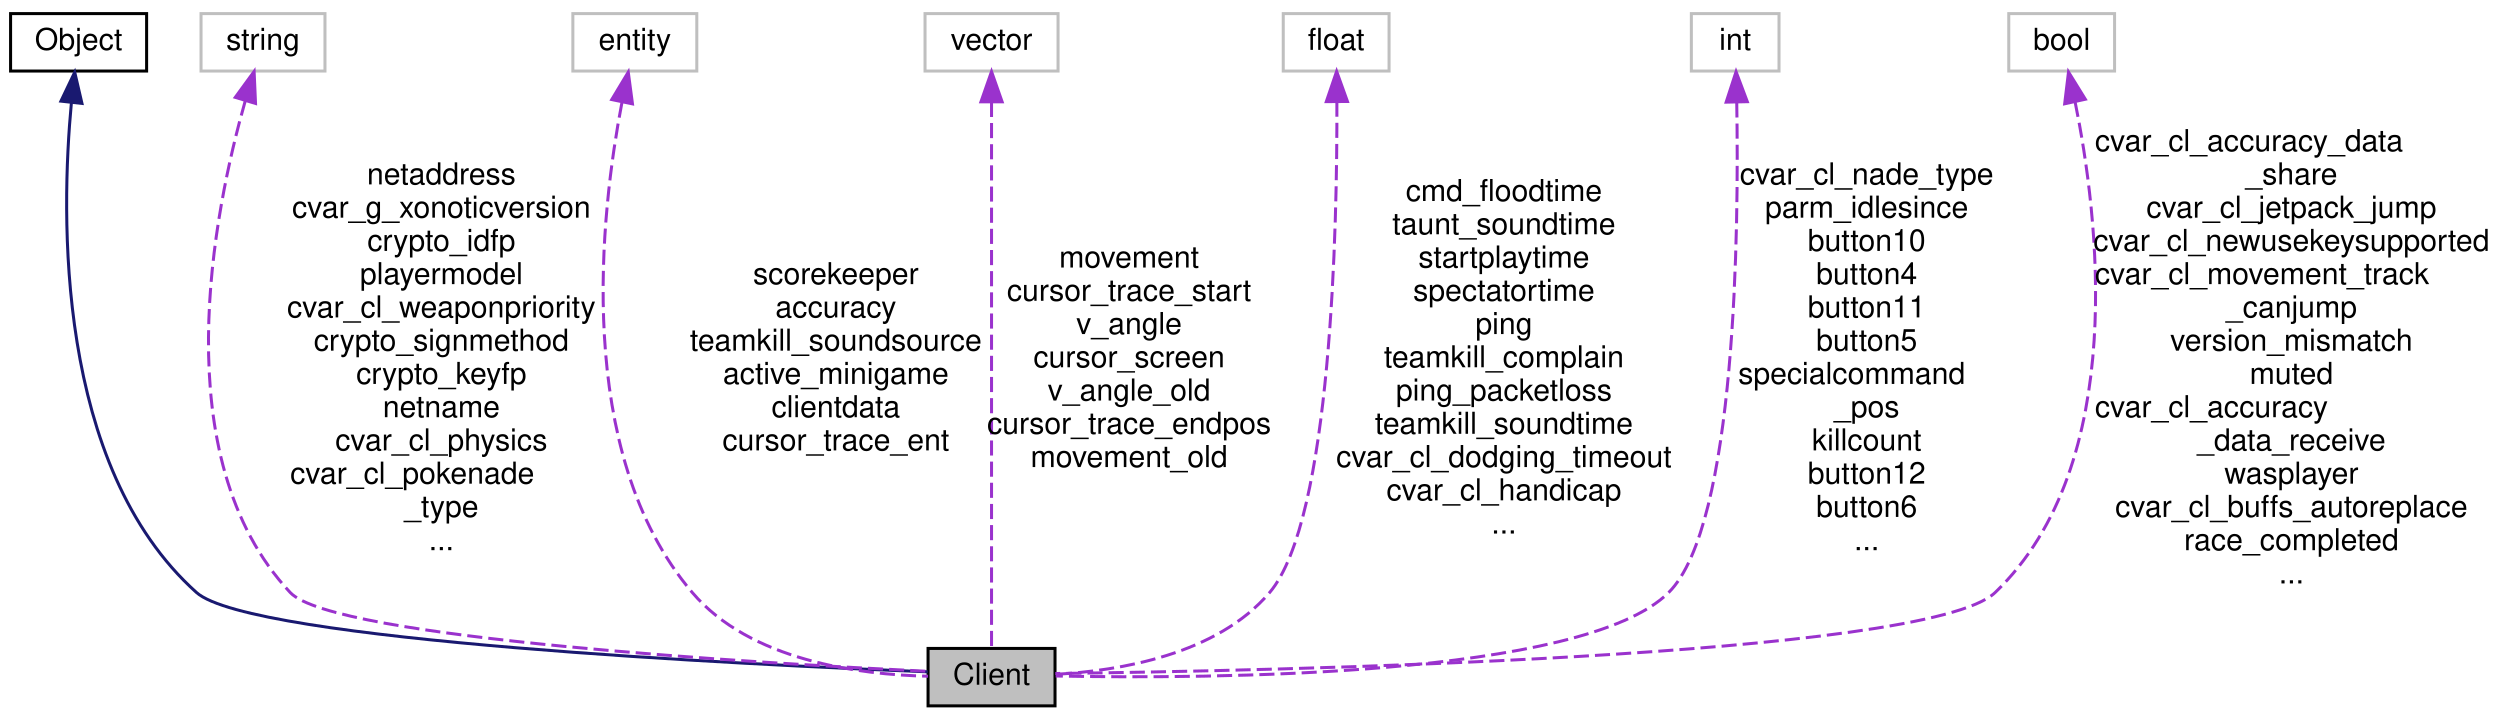
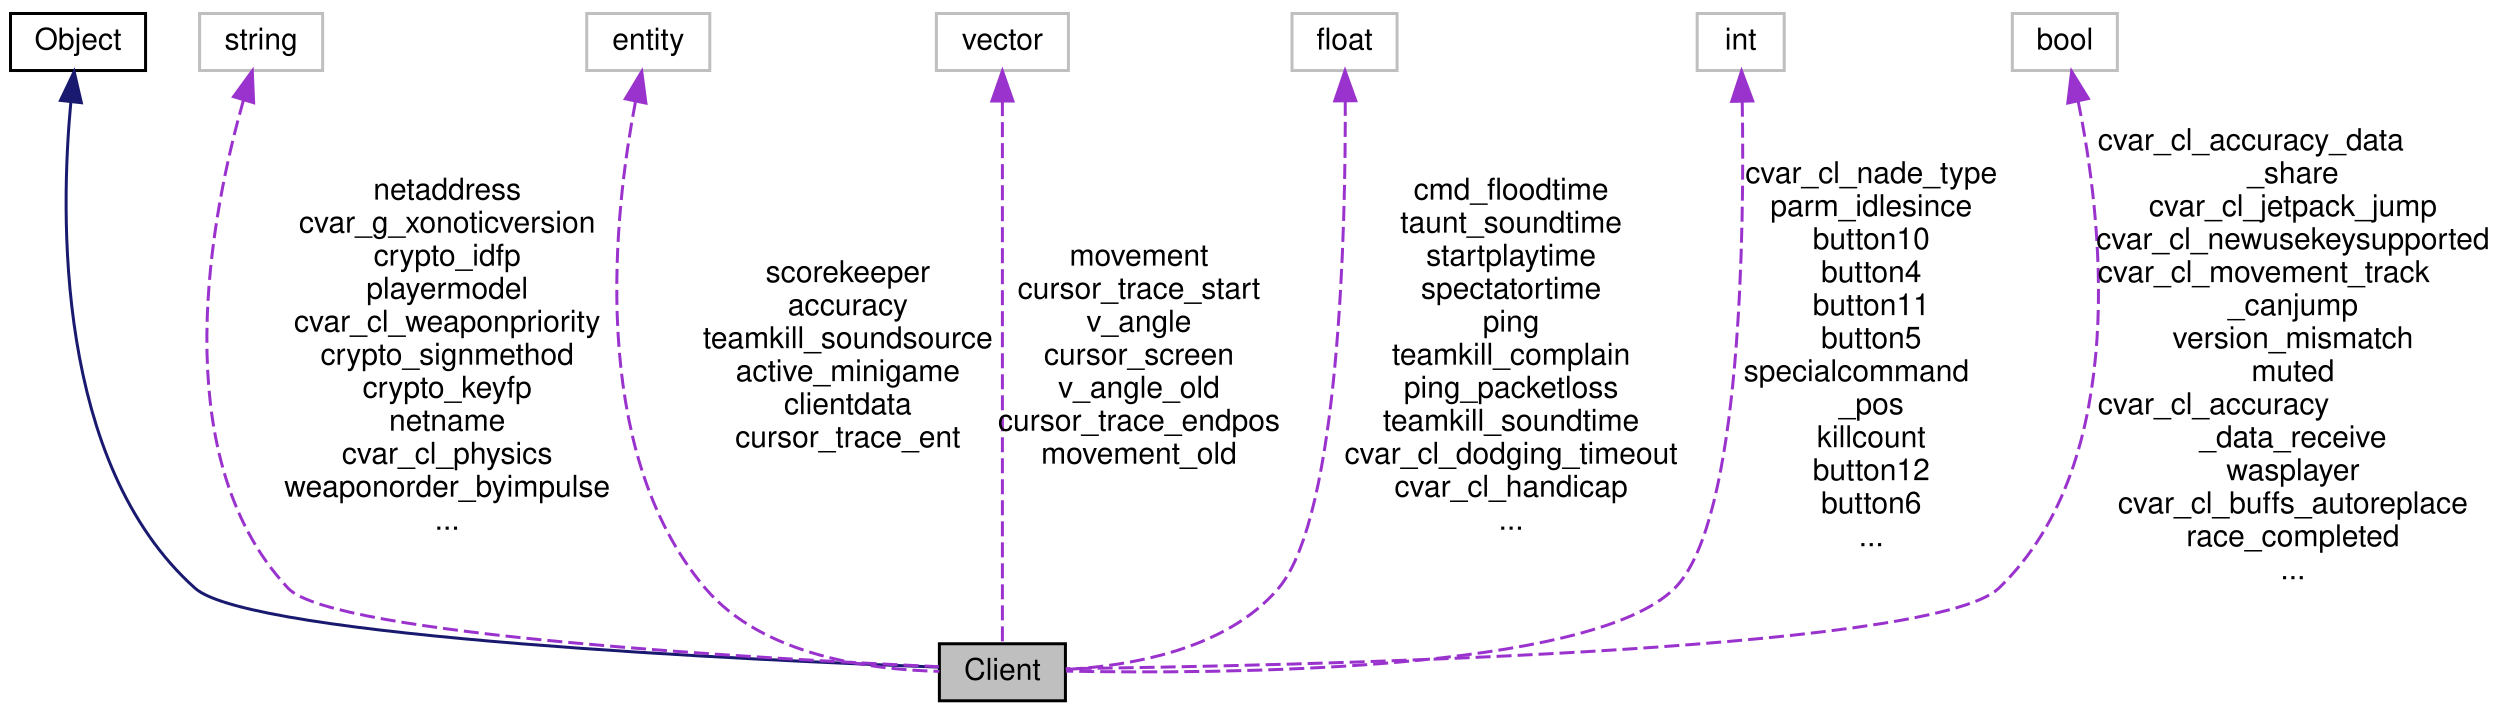
- <svg xmlns="http://www.w3.org/2000/svg" xmlns:xlink="http://www.w3.org/1999/xlink" width="827pt" height="238pt" viewBox="0.00 0.00 827.00 238.00">
+ <svg xmlns="http://www.w3.org/2000/svg" xmlns:xlink="http://www.w3.org/1999/xlink" width="833pt" height="238pt" viewBox="0.00 0.00 833.00 238.00">
  <g id="graph0" class="graph" transform="scale(1 1) rotate(0) translate(4 234)">
    <g id="node1" class="node">
-       <polygon fill="#bfbfbf" stroke="black" points="303,-0.5 303,-19.5 345,-19.5 345,-0.5 303,-0.5" />
-       <text text-anchor="middle" x="324" y="-7.5" font-family="Helvetica,sans-Serif" font-size="10.00">Client</text>
+       <polygon fill="#bfbfbf" stroke="black" points="309,-0.5 309,-19.5 351,-19.5 351,-0.5 309,-0.5" />
+       <text text-anchor="middle" x="330" y="-7.5" font-family="Helvetica,sans-Serif" font-size="10.00">Client</text>
    </g>
    <g id="node2" class="node">
      <g id="a_node2">
        <a xlink:href="../../d8/d4b/classObject.html" target="_top" xlink:title="Object">
          <polygon fill="none" stroke="black" points="-0.5,-210.5 -0.5,-229.5 44.5,-229.5 44.5,-210.5 -0.5,-210.5" />
          <text text-anchor="middle" x="22" y="-217.5" font-family="Helvetica,sans-Serif" font-size="10.00">Object</text>
        </a>
      </g>
    </g>
    <g id="edge1" class="edge">
-       <path fill="none" stroke="midnightblue" d="M19.626,-200.101C16.117,-162.816 14.346,-79.788 61,-38 78.907,-21.961 243.64,-14.091 302.893,-11.761" />
-       <polygon fill="midnightblue" stroke="midnightblue" points="16.154,-200.547 20.719,-210.107 23.113,-199.786 16.154,-200.547" />
+       <path fill="none" stroke="midnightblue" d="M19.618,-200.092C16.095,-162.791 14.299,-79.735 61,-38 79.374,-21.58 248.616,-13.931 308.845,-11.711" />
+       <polygon fill="midnightblue" stroke="midnightblue" points="16.147,-200.544 20.715,-210.103 23.105,-199.781 16.147,-200.544" />
    </g>
    <g id="node3" class="node">
      <polygon fill="none" stroke="#bfbfbf" points="62.5,-210.5 62.5,-229.5 103.5,-229.5 103.5,-210.5 62.5,-210.5" />
      <text text-anchor="middle" x="83" y="-217.5" font-family="Helvetica,sans-Serif" font-size="10.00">string</text>
    </g>
    <g id="edge2" class="edge">
-       <path fill="none" stroke="#9a32cd" stroke-dasharray="5,2" d="M77.124,-200.61C66.772,-164.235 50.11,-82.758 92,-38 106.305,-22.716 248.487,-14.521 302.937,-11.924" />
-       <polygon fill="#9a32cd" stroke="#9a32cd" points="73.825,-201.795 80.062,-210.36 80.528,-199.775 73.825,-201.795" />
-       <text text-anchor="middle" x="142" y="-173" font-family="Helvetica,sans-Serif" font-size="10.00"> netaddress</text>
-       <text text-anchor="middle" x="142" y="-162" font-family="Helvetica,sans-Serif" font-size="10.00">cvar_g_xonoticversion</text>
-       <text text-anchor="middle" x="142" y="-151" font-family="Helvetica,sans-Serif" font-size="10.00">crypto_idfp</text>
-       <text text-anchor="middle" x="142" y="-140" font-family="Helvetica,sans-Serif" font-size="10.00">playermodel</text>
-       <text text-anchor="middle" x="142" y="-129" font-family="Helvetica,sans-Serif" font-size="10.00">cvar_cl_weaponpriority</text>
-       <text text-anchor="middle" x="142" y="-118" font-family="Helvetica,sans-Serif" font-size="10.00">crypto_signmethod</text>
-       <text text-anchor="middle" x="142" y="-107" font-family="Helvetica,sans-Serif" font-size="10.00">crypto_keyfp</text>
-       <text text-anchor="middle" x="142" y="-96" font-family="Helvetica,sans-Serif" font-size="10.00">netname</text>
-       <text text-anchor="middle" x="142" y="-85" font-family="Helvetica,sans-Serif" font-size="10.00">cvar_cl_physics</text>
-       <text text-anchor="start" x="92" y="-74" font-family="Helvetica,sans-Serif" font-size="10.00">cvar_cl_pokenade</text>
-       <text text-anchor="middle" x="142" y="-63" font-family="Helvetica,sans-Serif" font-size="10.00">_type</text>
-       <text text-anchor="middle" x="142" y="-52" font-family="Helvetica,sans-Serif" font-size="10.00">...</text>
+       <path fill="none" stroke="#9a32cd" stroke-dasharray="5,2" d="M77.112,-200.599C66.741,-164.206 50.045,-82.697 92,-38 106.728,-22.309 253.248,-14.34 308.798,-11.864" />
+       <polygon fill="#9a32cd" stroke="#9a32cd" points="73.817,-201.792 80.056,-210.354 80.518,-199.77 73.817,-201.792" />
+       <text text-anchor="middle" x="145" y="-167.5" font-family="Helvetica,sans-Serif" font-size="10.00"> netaddress</text>
+       <text text-anchor="middle" x="145" y="-156.5" font-family="Helvetica,sans-Serif" font-size="10.00">cvar_g_xonoticversion</text>
+       <text text-anchor="middle" x="145" y="-145.5" font-family="Helvetica,sans-Serif" font-size="10.00">crypto_idfp</text>
+       <text text-anchor="middle" x="145" y="-134.5" font-family="Helvetica,sans-Serif" font-size="10.00">playermodel</text>
+       <text text-anchor="middle" x="145" y="-123.5" font-family="Helvetica,sans-Serif" font-size="10.00">cvar_cl_weaponpriority</text>
+       <text text-anchor="middle" x="145" y="-112.5" font-family="Helvetica,sans-Serif" font-size="10.00">crypto_signmethod</text>
+       <text text-anchor="middle" x="145" y="-101.5" font-family="Helvetica,sans-Serif" font-size="10.00">crypto_keyfp</text>
+       <text text-anchor="middle" x="145" y="-90.5" font-family="Helvetica,sans-Serif" font-size="10.00">netname</text>
+       <text text-anchor="middle" x="145" y="-79.5" font-family="Helvetica,sans-Serif" font-size="10.00">cvar_cl_physics</text>
+       <text text-anchor="middle" x="145" y="-68.5" font-family="Helvetica,sans-Serif" font-size="10.00">weaponorder_byimpulse</text>
+       <text text-anchor="middle" x="145" y="-57.5" font-family="Helvetica,sans-Serif" font-size="10.00">...</text>
    </g>
    <g id="node4" class="node">
-       <polygon fill="none" stroke="#bfbfbf" points="185.5,-210.5 185.5,-229.5 226.5,-229.5 226.5,-210.5 185.5,-210.5" />
-       <text text-anchor="middle" x="206" y="-217.5" font-family="Helvetica,sans-Serif" font-size="10.00">entity</text>
+       <polygon fill="none" stroke="#bfbfbf" points="191.5,-210.5 191.5,-229.5 232.5,-229.5 232.5,-210.5 191.5,-210.5" />
+       <text text-anchor="middle" x="212" y="-217.5" font-family="Helvetica,sans-Serif" font-size="10.00">entity</text>
    </g>
    <g id="edge3" class="edge">
-       <path fill="none" stroke="#9a32cd" stroke-dasharray="5,2" d="M201.721,-200.008C194.77,-163.827 185.482,-84.485 225,-38 244.155,-15.468 280.095,-10.805 302.998,-10.31" />
-       <polygon fill="#9a32cd" stroke="#9a32cd" points="198.366,-201.066 203.83,-210.143 205.219,-199.639 198.366,-201.066" />
-       <text text-anchor="middle" x="272.5" y="-140" font-family="Helvetica,sans-Serif" font-size="10.00"> scorekeeper</text>
-       <text text-anchor="middle" x="272.5" y="-129" font-family="Helvetica,sans-Serif" font-size="10.00">accuracy</text>
-       <text text-anchor="middle" x="272.5" y="-118" font-family="Helvetica,sans-Serif" font-size="10.00">teamkill_soundsource</text>
-       <text text-anchor="middle" x="272.5" y="-107" font-family="Helvetica,sans-Serif" font-size="10.00">active_minigame</text>
-       <text text-anchor="middle" x="272.5" y="-96" font-family="Helvetica,sans-Serif" font-size="10.00">clientdata</text>
-       <text text-anchor="middle" x="272.5" y="-85" font-family="Helvetica,sans-Serif" font-size="10.00">cursor_trace_ent</text>
+       <path fill="none" stroke="#9a32cd" stroke-dasharray="5,2" d="M207.721,-200.008C200.77,-163.827 191.482,-84.485 231,-38 250.155,-15.468 286.095,-10.805 308.998,-10.31" />
+       <polygon fill="#9a32cd" stroke="#9a32cd" points="204.366,-201.066 209.83,-210.143 211.219,-199.639 204.366,-201.066" />
+       <text text-anchor="middle" x="278.5" y="-140" font-family="Helvetica,sans-Serif" font-size="10.00"> scorekeeper</text>
+       <text text-anchor="middle" x="278.5" y="-129" font-family="Helvetica,sans-Serif" font-size="10.00">accuracy</text>
+       <text text-anchor="middle" x="278.5" y="-118" font-family="Helvetica,sans-Serif" font-size="10.00">teamkill_soundsource</text>
+       <text text-anchor="middle" x="278.5" y="-107" font-family="Helvetica,sans-Serif" font-size="10.00">active_minigame</text>
+       <text text-anchor="middle" x="278.5" y="-96" font-family="Helvetica,sans-Serif" font-size="10.00">clientdata</text>
+       <text text-anchor="middle" x="278.5" y="-85" font-family="Helvetica,sans-Serif" font-size="10.00">cursor_trace_ent</text>
    </g>
    <g id="node5" class="node">
-       <polygon fill="none" stroke="#bfbfbf" points="302,-210.5 302,-229.5 346,-229.5 346,-210.5 302,-210.5" />
-       <text text-anchor="middle" x="324" y="-217.5" font-family="Helvetica,sans-Serif" font-size="10.00">vector</text>
+       <polygon fill="none" stroke="#bfbfbf" points="308,-210.5 308,-229.5 352,-229.5 352,-210.5 308,-210.5" />
+       <text text-anchor="middle" x="330" y="-217.5" font-family="Helvetica,sans-Serif" font-size="10.00">vector</text>
    </g>
    <g id="edge4" class="edge">
-       <path fill="none" stroke="#9a32cd" stroke-dasharray="5,2" d="M324,-200.302C324,-156.934 324,-50.824 324,-19.71" />
-       <polygon fill="#9a32cd" stroke="#9a32cd" points="320.5,-200.327 324,-210.327 327.5,-200.327 320.5,-200.327" />
-       <text text-anchor="middle" x="369.5" y="-145.5" font-family="Helvetica,sans-Serif" font-size="10.00"> movement</text>
-       <text text-anchor="middle" x="369.5" y="-134.5" font-family="Helvetica,sans-Serif" font-size="10.00">cursor_trace_start</text>
-       <text text-anchor="middle" x="369.5" y="-123.5" font-family="Helvetica,sans-Serif" font-size="10.00">v_angle</text>
-       <text text-anchor="middle" x="369.5" y="-112.5" font-family="Helvetica,sans-Serif" font-size="10.00">cursor_screen</text>
-       <text text-anchor="middle" x="369.5" y="-101.5" font-family="Helvetica,sans-Serif" font-size="10.00">v_angle_old</text>
-       <text text-anchor="middle" x="369.5" y="-90.5" font-family="Helvetica,sans-Serif" font-size="10.00">cursor_trace_endpos</text>
-       <text text-anchor="middle" x="369.5" y="-79.5" font-family="Helvetica,sans-Serif" font-size="10.00">movement_old</text>
+       <path fill="none" stroke="#9a32cd" stroke-dasharray="5,2" d="M330,-200.302C330,-156.934 330,-50.824 330,-19.71" />
+       <polygon fill="#9a32cd" stroke="#9a32cd" points="326.5,-200.327 330,-210.327 333.5,-200.327 326.5,-200.327" />
+       <text text-anchor="middle" x="375.5" y="-145.5" font-family="Helvetica,sans-Serif" font-size="10.00"> movement</text>
+       <text text-anchor="middle" x="375.5" y="-134.5" font-family="Helvetica,sans-Serif" font-size="10.00">cursor_trace_start</text>
+       <text text-anchor="middle" x="375.5" y="-123.5" font-family="Helvetica,sans-Serif" font-size="10.00">v_angle</text>
+       <text text-anchor="middle" x="375.5" y="-112.5" font-family="Helvetica,sans-Serif" font-size="10.00">cursor_screen</text>
+       <text text-anchor="middle" x="375.5" y="-101.5" font-family="Helvetica,sans-Serif" font-size="10.00">v_angle_old</text>
+       <text text-anchor="middle" x="375.5" y="-90.5" font-family="Helvetica,sans-Serif" font-size="10.00">cursor_trace_endpos</text>
+       <text text-anchor="middle" x="375.5" y="-79.5" font-family="Helvetica,sans-Serif" font-size="10.00">movement_old</text>
    </g>
    <g id="node6" class="node">
-       <polygon fill="none" stroke="#bfbfbf" points="420.5,-210.5 420.5,-229.5 455.5,-229.5 455.5,-210.5 420.5,-210.5" />
-       <text text-anchor="middle" x="438" y="-217.5" font-family="Helvetica,sans-Serif" font-size="10.00">float</text>
+       <polygon fill="none" stroke="#bfbfbf" points="426.5,-210.5 426.5,-229.5 461.5,-229.5 461.5,-210.5 426.5,-210.5" />
+       <text text-anchor="middle" x="444" y="-217.5" font-family="Helvetica,sans-Serif" font-size="10.00">float</text>
    </g>
    <g id="edge5" class="edge">
-       <path fill="none" stroke="#9a32cd" stroke-dasharray="5,2" d="M438.24,-200.383C438.386,-159.212 436.487,-62.169 416,-38 398.563,-17.43 366.353,-12.082 345.05,-10.927" />
-       <polygon fill="#9a32cd" stroke="#9a32cd" points="434.74,-200.379 438.159,-210.407 441.74,-200.436 434.74,-200.379" />
-       <text text-anchor="middle" x="493.5" y="-167.5" font-family="Helvetica,sans-Serif" font-size="10.00"> cmd_floodtime</text>
-       <text text-anchor="middle" x="493.5" y="-156.5" font-family="Helvetica,sans-Serif" font-size="10.00">taunt_soundtime</text>
-       <text text-anchor="middle" x="493.5" y="-145.5" font-family="Helvetica,sans-Serif" font-size="10.00">startplaytime</text>
-       <text text-anchor="middle" x="493.5" y="-134.5" font-family="Helvetica,sans-Serif" font-size="10.00">spectatortime</text>
-       <text text-anchor="middle" x="493.5" y="-123.5" font-family="Helvetica,sans-Serif" font-size="10.00">ping</text>
-       <text text-anchor="middle" x="493.5" y="-112.5" font-family="Helvetica,sans-Serif" font-size="10.00">teamkill_complain</text>
-       <text text-anchor="middle" x="493.5" y="-101.5" font-family="Helvetica,sans-Serif" font-size="10.00">ping_packetloss</text>
-       <text text-anchor="middle" x="493.5" y="-90.5" font-family="Helvetica,sans-Serif" font-size="10.00">teamkill_soundtime</text>
-       <text text-anchor="middle" x="493.5" y="-79.5" font-family="Helvetica,sans-Serif" font-size="10.00">cvar_cl_dodging_timeout</text>
-       <text text-anchor="middle" x="493.5" y="-68.5" font-family="Helvetica,sans-Serif" font-size="10.00">cvar_cl_handicap</text>
-       <text text-anchor="middle" x="493.5" y="-57.5" font-family="Helvetica,sans-Serif" font-size="10.00">...</text>
+       <path fill="none" stroke="#9a32cd" stroke-dasharray="5,2" d="M444.24,-200.383C444.386,-159.212 442.487,-62.169 422,-38 404.563,-17.43 372.353,-12.082 351.05,-10.927" />
+       <polygon fill="#9a32cd" stroke="#9a32cd" points="440.74,-200.379 444.159,-210.407 447.74,-200.436 440.74,-200.379" />
+       <text text-anchor="middle" x="499.5" y="-167.5" font-family="Helvetica,sans-Serif" font-size="10.00"> cmd_floodtime</text>
+       <text text-anchor="middle" x="499.5" y="-156.5" font-family="Helvetica,sans-Serif" font-size="10.00">taunt_soundtime</text>
+       <text text-anchor="middle" x="499.5" y="-145.5" font-family="Helvetica,sans-Serif" font-size="10.00">startplaytime</text>
+       <text text-anchor="middle" x="499.5" y="-134.5" font-family="Helvetica,sans-Serif" font-size="10.00">spectatortime</text>
+       <text text-anchor="middle" x="499.5" y="-123.5" font-family="Helvetica,sans-Serif" font-size="10.00">ping</text>
+       <text text-anchor="middle" x="499.5" y="-112.5" font-family="Helvetica,sans-Serif" font-size="10.00">teamkill_complain</text>
+       <text text-anchor="middle" x="499.5" y="-101.5" font-family="Helvetica,sans-Serif" font-size="10.00">ping_packetloss</text>
+       <text text-anchor="middle" x="499.5" y="-90.5" font-family="Helvetica,sans-Serif" font-size="10.00">teamkill_soundtime</text>
+       <text text-anchor="middle" x="499.5" y="-79.5" font-family="Helvetica,sans-Serif" font-size="10.00">cvar_cl_dodging_timeout</text>
+       <text text-anchor="middle" x="499.5" y="-68.5" font-family="Helvetica,sans-Serif" font-size="10.00">cvar_cl_handicap</text>
+       <text text-anchor="middle" x="499.5" y="-57.5" font-family="Helvetica,sans-Serif" font-size="10.00">...</text>
    </g>
    <g id="node7" class="node">
-       <polygon fill="none" stroke="#bfbfbf" points="555.5,-210.5 555.5,-229.5 584.5,-229.5 584.5,-210.5 555.5,-210.5" />
-       <text text-anchor="middle" x="570" y="-217.5" font-family="Helvetica,sans-Serif" font-size="10.00">int</text>
+       <polygon fill="none" stroke="#bfbfbf" points="561.5,-210.5 561.5,-229.5 590.5,-229.5 590.5,-210.5 561.5,-210.5" />
+       <text text-anchor="middle" x="576" y="-217.5" font-family="Helvetica,sans-Serif" font-size="10.00">int</text>
    </g>
    <g id="edge6" class="edge">
-       <path fill="none" stroke="#9a32cd" stroke-dasharray="5,2" d="M570.515,-200.13C571.227,-158.437 570.415,-60.392 548,-38 519.873,-9.901 395.503,-9.388 345.211,-10.38" />
-       <polygon fill="#9a32cd" stroke="#9a32cd" points="567.013,-200.21 570.291,-210.285 574.011,-200.365 567.013,-200.21" />
-       <text text-anchor="middle" x="613.5" y="-173" font-family="Helvetica,sans-Serif" font-size="10.00"> cvar_cl_nade_type</text>
-       <text text-anchor="middle" x="613.5" y="-162" font-family="Helvetica,sans-Serif" font-size="10.00">parm_idlesince</text>
-       <text text-anchor="middle" x="613.5" y="-151" font-family="Helvetica,sans-Serif" font-size="10.00">button10</text>
-       <text text-anchor="middle" x="613.5" y="-140" font-family="Helvetica,sans-Serif" font-size="10.00">button4</text>
-       <text text-anchor="middle" x="613.5" y="-129" font-family="Helvetica,sans-Serif" font-size="10.00">button11</text>
-       <text text-anchor="middle" x="613.5" y="-118" font-family="Helvetica,sans-Serif" font-size="10.00">button5</text>
-       <text text-anchor="start" x="571" y="-107" font-family="Helvetica,sans-Serif" font-size="10.00">specialcommand</text>
-       <text text-anchor="middle" x="613.5" y="-96" font-family="Helvetica,sans-Serif" font-size="10.00">_pos</text>
-       <text text-anchor="middle" x="613.5" y="-85" font-family="Helvetica,sans-Serif" font-size="10.00">killcount</text>
-       <text text-anchor="middle" x="613.5" y="-74" font-family="Helvetica,sans-Serif" font-size="10.00">button12</text>
-       <text text-anchor="middle" x="613.5" y="-63" font-family="Helvetica,sans-Serif" font-size="10.00">button6</text>
-       <text text-anchor="middle" x="613.5" y="-52" font-family="Helvetica,sans-Serif" font-size="10.00">...</text>
+       <path fill="none" stroke="#9a32cd" stroke-dasharray="5,2" d="M576.515,-200.13C577.227,-158.437 576.415,-60.392 554,-38 525.873,-9.901 401.503,-9.388 351.211,-10.38" />
+       <polygon fill="#9a32cd" stroke="#9a32cd" points="573.013,-200.21 576.291,-210.285 580.011,-200.365 573.013,-200.21" />
+       <text text-anchor="middle" x="619.5" y="-173" font-family="Helvetica,sans-Serif" font-size="10.00"> cvar_cl_nade_type</text>
+       <text text-anchor="middle" x="619.5" y="-162" font-family="Helvetica,sans-Serif" font-size="10.00">parm_idlesince</text>
+       <text text-anchor="middle" x="619.5" y="-151" font-family="Helvetica,sans-Serif" font-size="10.00">button10</text>
+       <text text-anchor="middle" x="619.5" y="-140" font-family="Helvetica,sans-Serif" font-size="10.00">button4</text>
+       <text text-anchor="middle" x="619.5" y="-129" font-family="Helvetica,sans-Serif" font-size="10.00">button11</text>
+       <text text-anchor="middle" x="619.5" y="-118" font-family="Helvetica,sans-Serif" font-size="10.00">button5</text>
+       <text text-anchor="start" x="577" y="-107" font-family="Helvetica,sans-Serif" font-size="10.00">specialcommand</text>
+       <text text-anchor="middle" x="619.5" y="-96" font-family="Helvetica,sans-Serif" font-size="10.00">_pos</text>
+       <text text-anchor="middle" x="619.5" y="-85" font-family="Helvetica,sans-Serif" font-size="10.00">killcount</text>
+       <text text-anchor="middle" x="619.5" y="-74" font-family="Helvetica,sans-Serif" font-size="10.00">button12</text>
+       <text text-anchor="middle" x="619.5" y="-63" font-family="Helvetica,sans-Serif" font-size="10.00">button6</text>
+       <text text-anchor="middle" x="619.5" y="-52" font-family="Helvetica,sans-Serif" font-size="10.00">...</text>
    </g>
    <g id="node8" class="node">
-       <polygon fill="none" stroke="#bfbfbf" points="660.5,-210.5 660.5,-229.5 695.5,-229.5 695.5,-210.5 660.5,-210.5" />
-       <text text-anchor="middle" x="678" y="-217.5" font-family="Helvetica,sans-Serif" font-size="10.00">bool</text>
+       <polygon fill="none" stroke="#bfbfbf" points="666.5,-210.5 666.5,-229.5 701.5,-229.5 701.5,-210.5 666.5,-210.5" />
+       <text text-anchor="middle" x="684" y="-217.5" font-family="Helvetica,sans-Serif" font-size="10.00">bool</text>
    </g>
    <g id="edge7" class="edge">
-       <path fill="none" stroke="#9a32cd" stroke-dasharray="5,2" d="M682.447,-200.263C689.992,-163.269 700.472,-80.736 656,-38 633.588,-16.463 414.649,-12.057 345.095,-11.198" />
-       <polygon fill="#9a32cd" stroke="#9a32cd" points="678.994,-199.669 680.264,-210.188 685.831,-201.173 678.994,-199.669" />
-       <text text-anchor="start" x="689" y="-184" font-family="Helvetica,sans-Serif" font-size="10.00"> cvar_cl_accuracy_data</text>
-       <text text-anchor="middle" x="754" y="-173" font-family="Helvetica,sans-Serif" font-size="10.00">_share</text>
-       <text text-anchor="middle" x="754" y="-162" font-family="Helvetica,sans-Serif" font-size="10.00">cvar_cl_jetpack_jump</text>
-       <text text-anchor="middle" x="754" y="-151" font-family="Helvetica,sans-Serif" font-size="10.00">cvar_cl_newusekeysupported</text>
-       <text text-anchor="start" x="689" y="-140" font-family="Helvetica,sans-Serif" font-size="10.00">cvar_cl_movement_track</text>
-       <text text-anchor="middle" x="754" y="-129" font-family="Helvetica,sans-Serif" font-size="10.00">_canjump</text>
-       <text text-anchor="middle" x="754" y="-118" font-family="Helvetica,sans-Serif" font-size="10.00">version_mismatch</text>
-       <text text-anchor="middle" x="754" y="-107" font-family="Helvetica,sans-Serif" font-size="10.00">muted</text>
-       <text text-anchor="start" x="689" y="-96" font-family="Helvetica,sans-Serif" font-size="10.00">cvar_cl_accuracy</text>
-       <text text-anchor="middle" x="754" y="-85" font-family="Helvetica,sans-Serif" font-size="10.00">_data_receive</text>
-       <text text-anchor="middle" x="754" y="-74" font-family="Helvetica,sans-Serif" font-size="10.00">wasplayer</text>
-       <text text-anchor="middle" x="754" y="-63" font-family="Helvetica,sans-Serif" font-size="10.00">cvar_cl_buffs_autoreplace</text>
-       <text text-anchor="middle" x="754" y="-52" font-family="Helvetica,sans-Serif" font-size="10.00">race_completed</text>
-       <text text-anchor="middle" x="754" y="-41" font-family="Helvetica,sans-Serif" font-size="10.00">...</text>
+       <path fill="none" stroke="#9a32cd" stroke-dasharray="5,2" d="M688.447,-200.263C695.992,-163.269 706.472,-80.736 662,-38 639.588,-16.463 420.649,-12.057 351.095,-11.198" />
+       <polygon fill="#9a32cd" stroke="#9a32cd" points="684.994,-199.669 686.264,-210.188 691.831,-201.173 684.994,-199.669" />
+       <text text-anchor="start" x="695" y="-184" font-family="Helvetica,sans-Serif" font-size="10.00"> cvar_cl_accuracy_data</text>
+       <text text-anchor="middle" x="760" y="-173" font-family="Helvetica,sans-Serif" font-size="10.00">_share</text>
+       <text text-anchor="middle" x="760" y="-162" font-family="Helvetica,sans-Serif" font-size="10.00">cvar_cl_jetpack_jump</text>
+       <text text-anchor="middle" x="760" y="-151" font-family="Helvetica,sans-Serif" font-size="10.00">cvar_cl_newusekeysupported</text>
+       <text text-anchor="start" x="695" y="-140" font-family="Helvetica,sans-Serif" font-size="10.00">cvar_cl_movement_track</text>
+       <text text-anchor="middle" x="760" y="-129" font-family="Helvetica,sans-Serif" font-size="10.00">_canjump</text>
+       <text text-anchor="middle" x="760" y="-118" font-family="Helvetica,sans-Serif" font-size="10.00">version_mismatch</text>
+       <text text-anchor="middle" x="760" y="-107" font-family="Helvetica,sans-Serif" font-size="10.00">muted</text>
+       <text text-anchor="start" x="695" y="-96" font-family="Helvetica,sans-Serif" font-size="10.00">cvar_cl_accuracy</text>
+       <text text-anchor="middle" x="760" y="-85" font-family="Helvetica,sans-Serif" font-size="10.00">_data_receive</text>
+       <text text-anchor="middle" x="760" y="-74" font-family="Helvetica,sans-Serif" font-size="10.00">wasplayer</text>
+       <text text-anchor="middle" x="760" y="-63" font-family="Helvetica,sans-Serif" font-size="10.00">cvar_cl_buffs_autoreplace</text>
+       <text text-anchor="middle" x="760" y="-52" font-family="Helvetica,sans-Serif" font-size="10.00">race_completed</text>
+       <text text-anchor="middle" x="760" y="-41" font-family="Helvetica,sans-Serif" font-size="10.00">...</text>
    </g>
  </g>
</svg>
